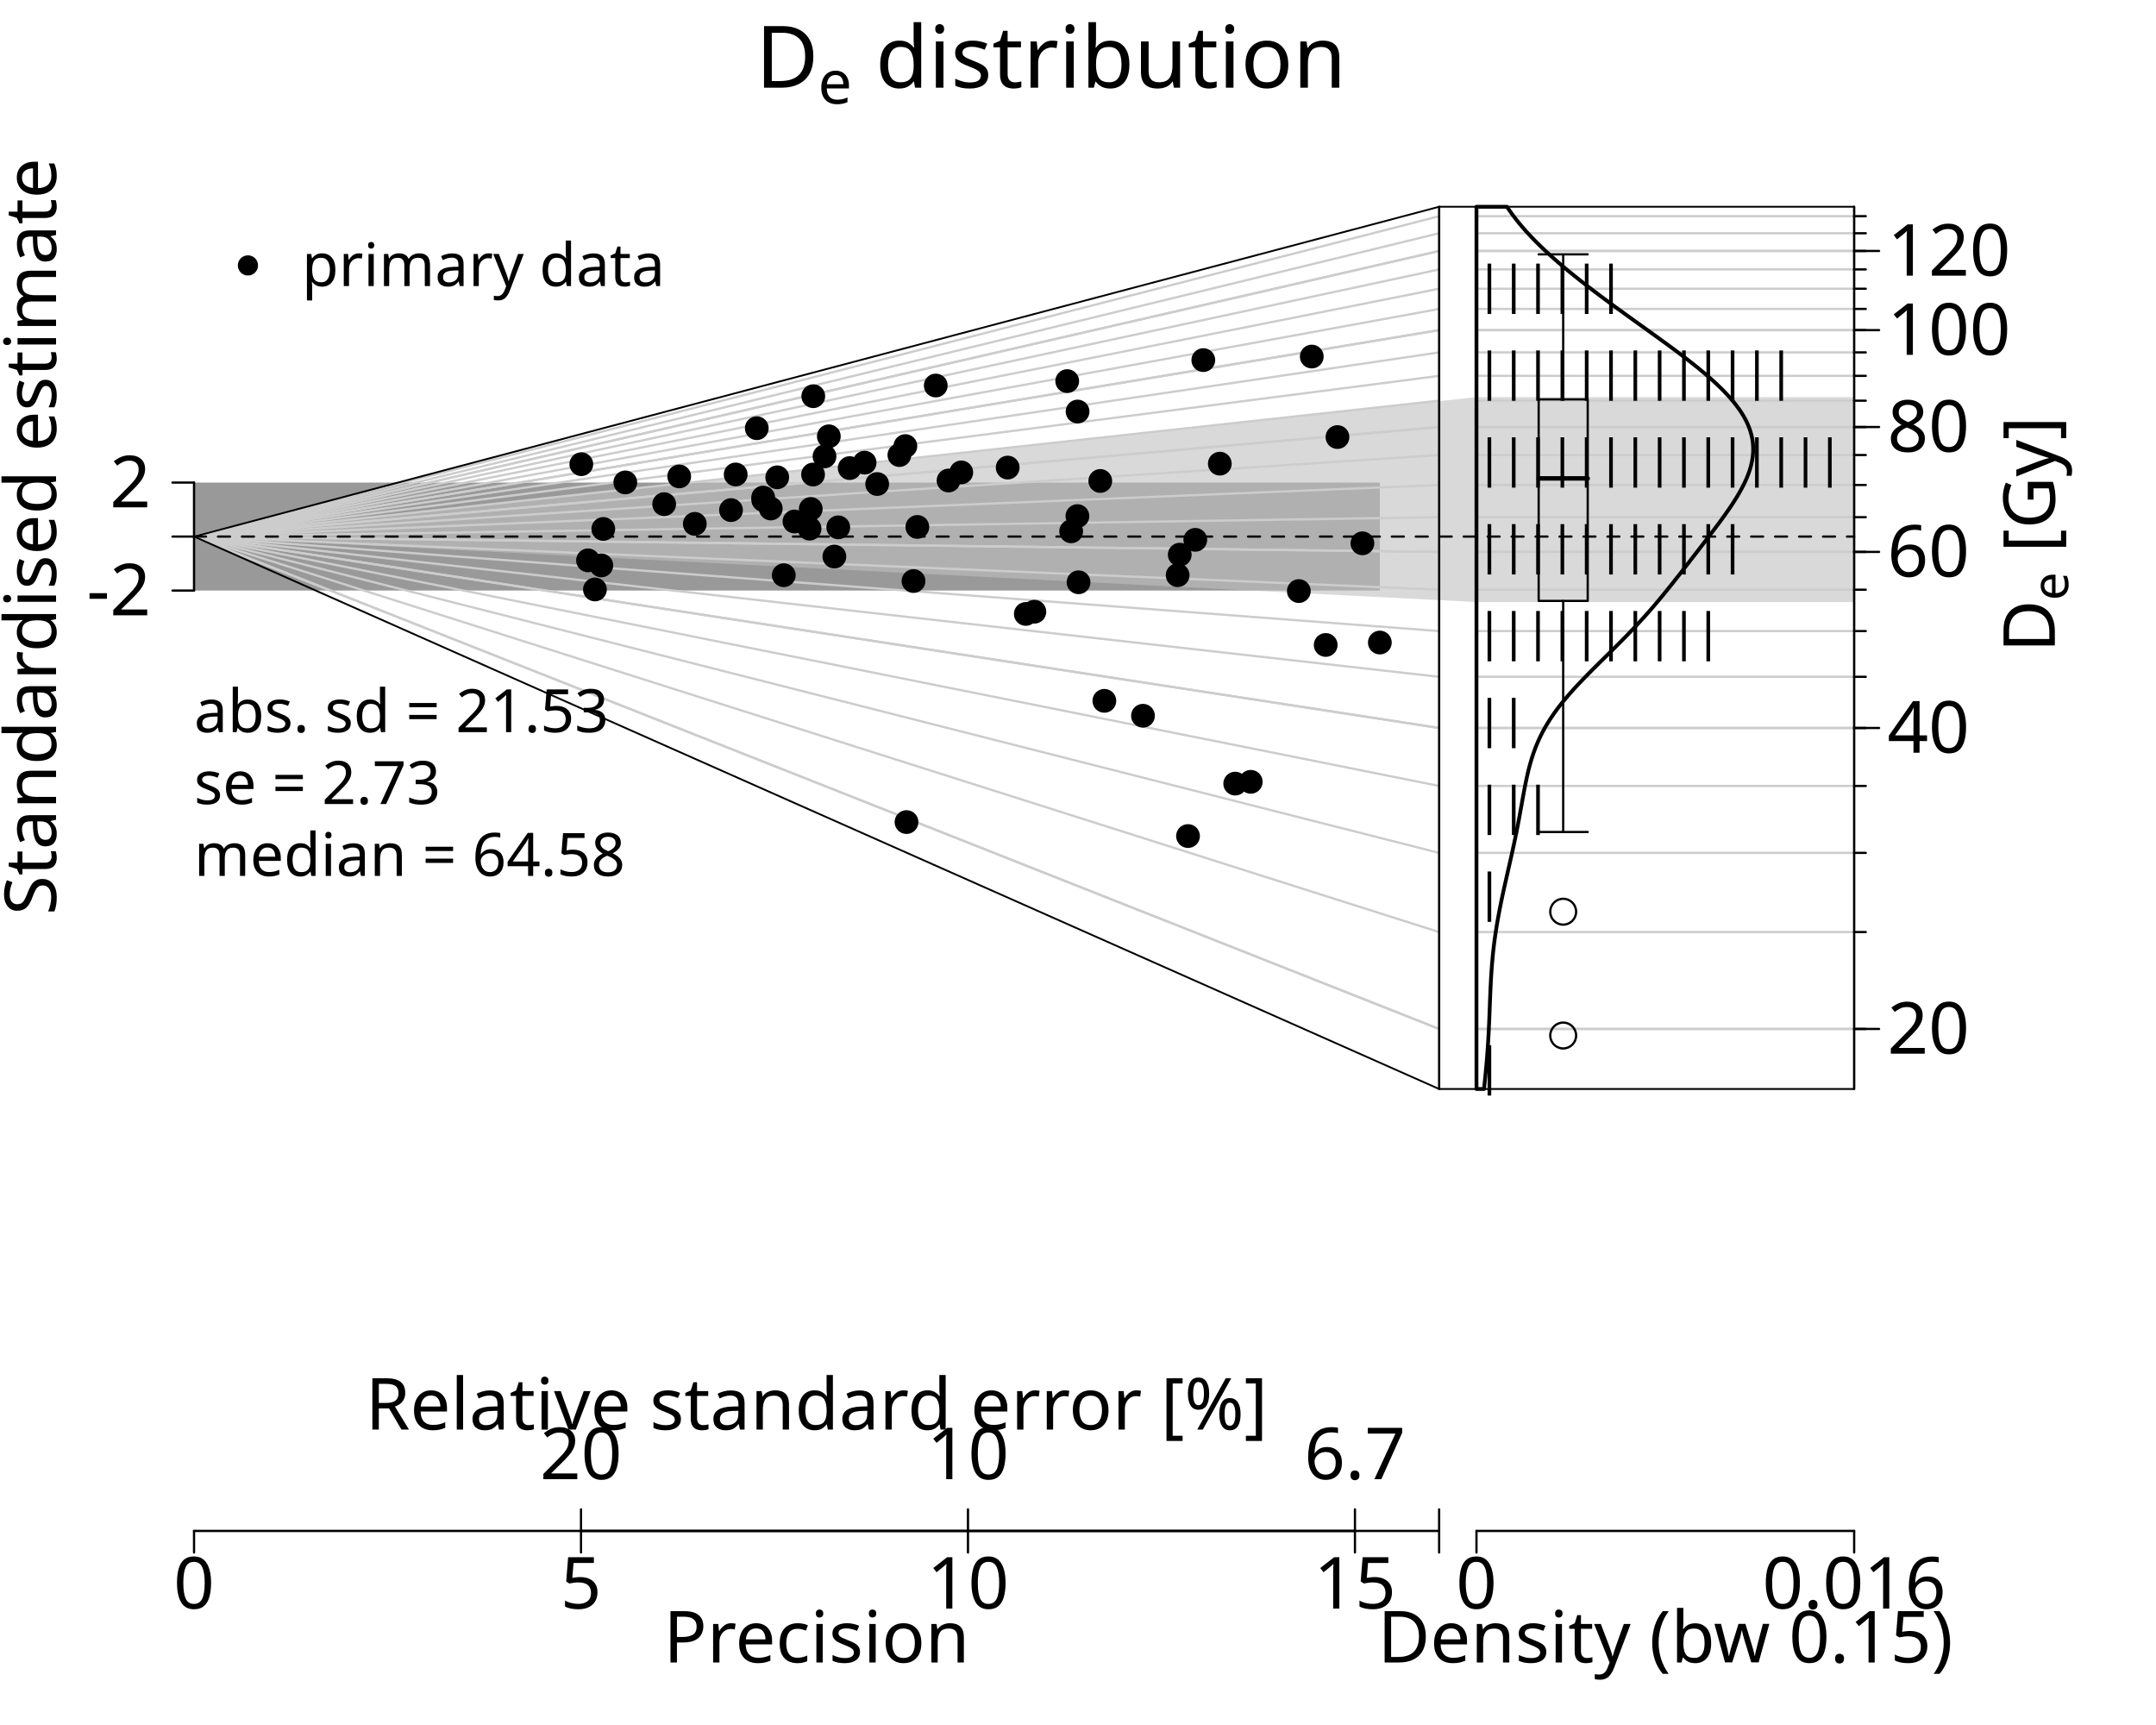
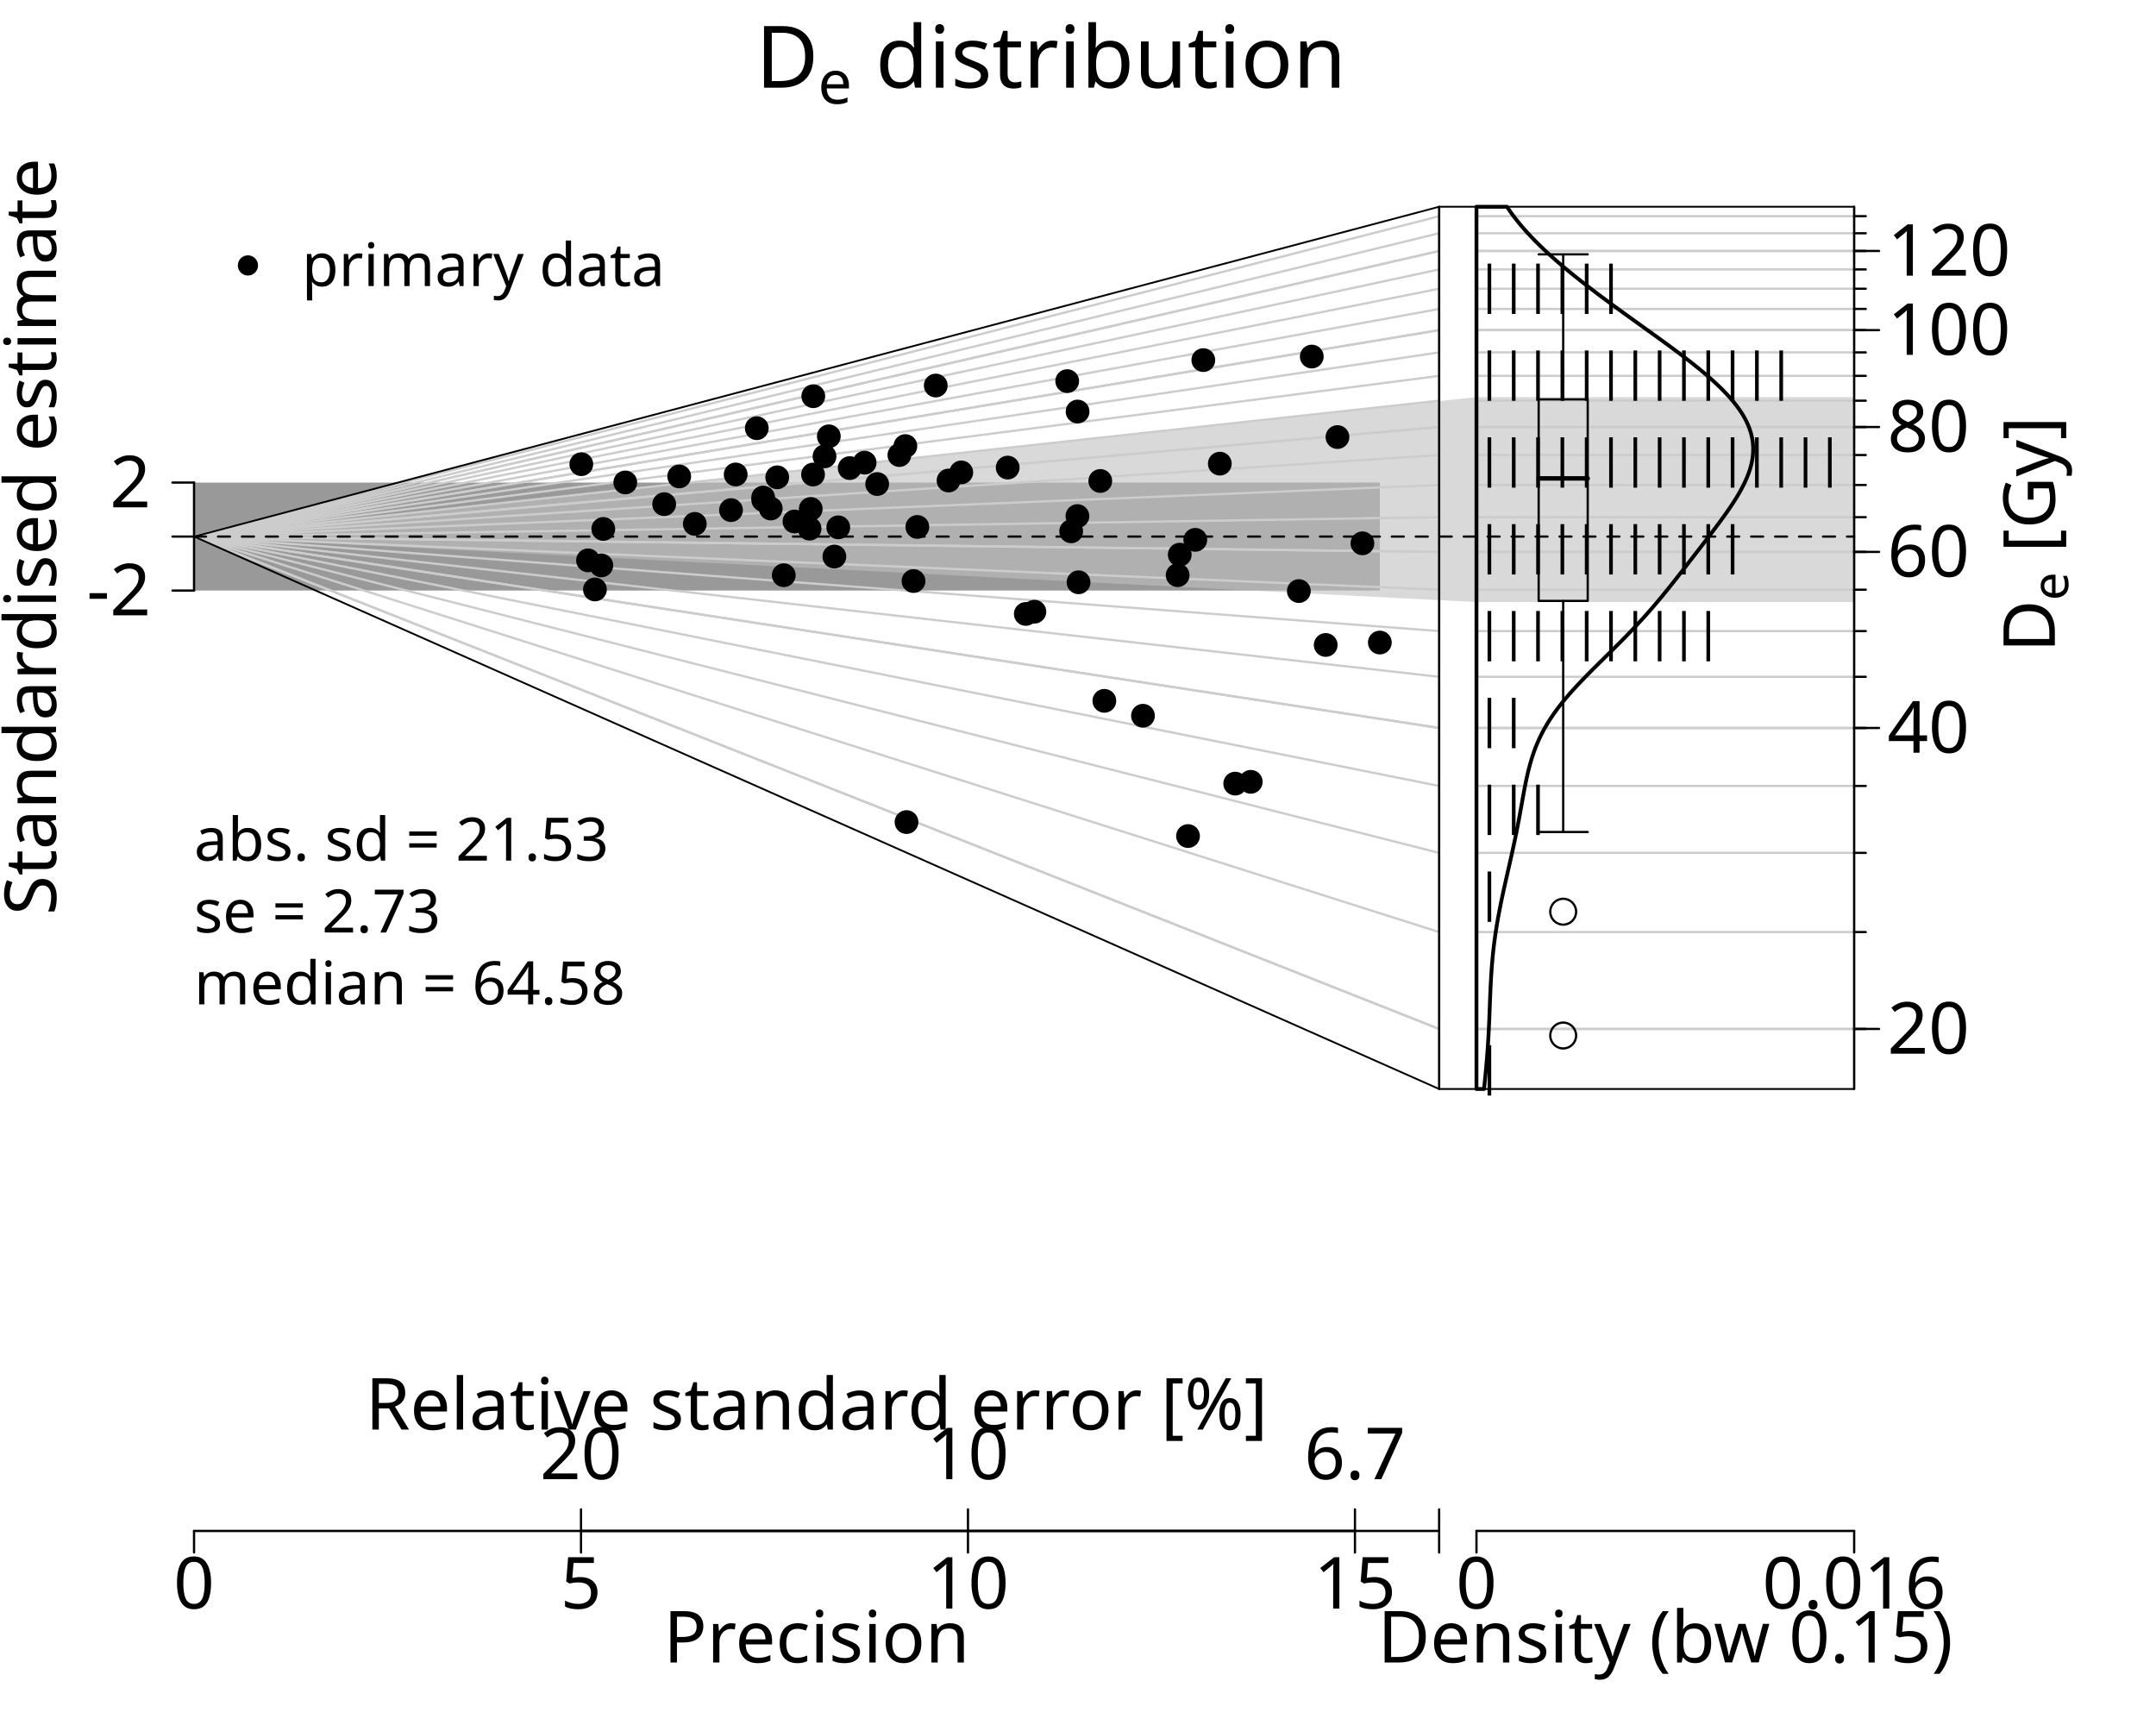
<svg xmlns="http://www.w3.org/2000/svg" class="svglite" data-engine-version="2.0" width="720.00pt" height="576.00pt" viewBox="0 0 720.00 576.00">
  <defs>
    <style type="text/css">
    .svglite line, .svglite polyline, .svglite polygon, .svglite path, .svglite rect, .svglite circle {
      fill: none;
      stroke: #000000;
      stroke-linecap: round;
      stroke-linejoin: round;
      stroke-miterlimit: 10.00;
    }
  </style>
  </defs>
  <rect width="100%" height="100%" style="stroke: none; fill: #FFFFFF;" />
  <defs>
    <clipPath id="cpMC4wMHw3MjAuMDB8MC4wMHw1NzYuMDA=">
      <rect x="0.00" y="0.00" width="720.00" height="576.00" />
    </clipPath>
  </defs>
  <g clip-path="url(#cpMC4wMHw3MjAuMDB8MC4wMHw1NzYuMDA=)">
    <text transform="translate(18.72,179.17) rotate(-90)" text-anchor="middle" style="font-size: 24.00px; font-family: sans;" textLength="238.84px" lengthAdjust="spacingAndGlyphs">Standardised estimate</text>
    <polygon points="64.80,197.19 64.80,161.14 460.80,161.14 460.80,197.19 " style="stroke-width: 0.75; stroke: none; fill: #999999;" />
    <polygon points="619.20,548.09 619.20,-41.09 1173.60,-41.09 1173.60,548.09 " style="stroke-width: 0.75; stroke: none; fill: #FFFFFF;" />
    <polygon points="64.80,179.17 480.60,133.94 493.07,132.59 619.20,132.59 619.20,201.04 493.07,201.04 480.60,200.40 " style="stroke-width: 0.75; stroke: none; fill: #BFBFBF; fill-opacity: 0.60;" />
    <polyline points="64.80,179.17 480.60,343.58 " style="stroke-width: 0.75; stroke: #CCCCCC;" />
    <polyline points="493.07,343.58 619.20,343.58 " style="stroke-width: 0.75; stroke: #CCCCCC;" />
    <polyline points="64.80,179.17 480.60,311.23 " style="stroke-width: 0.75; stroke: #CCCCCC;" />
    <polyline points="493.07,311.23 619.20,311.23 " style="stroke-width: 0.75; stroke: #CCCCCC;" />
    <polyline points="64.80,179.17 480.60,284.79 " style="stroke-width: 0.75; stroke: #CCCCCC;" />
    <polyline points="493.07,284.79 619.20,284.79 " style="stroke-width: 0.75; stroke: #CCCCCC;" />
    <polyline points="64.80,179.17 480.60,262.44 " style="stroke-width: 0.75; stroke: #CCCCCC;" />
    <polyline points="493.07,262.44 619.20,262.44 " style="stroke-width: 0.75; stroke: #CCCCCC;" />
    <polyline points="64.80,179.17 480.60,243.08 " style="stroke-width: 0.75; stroke: #CCCCCC;" />
    <polyline points="493.07,243.08 619.20,243.08 " style="stroke-width: 0.75; stroke: #CCCCCC;" />
    <polyline points="64.80,179.17 480.60,226.00 " style="stroke-width: 0.75; stroke: #CCCCCC;" />
    <polyline points="493.07,226.00 619.20,226.00 " style="stroke-width: 0.75; stroke: #CCCCCC;" />
    <polyline points="64.80,179.17 480.60,210.73 " style="stroke-width: 0.75; stroke: #CCCCCC;" />
    <polyline points="493.07,210.73 619.20,210.73 " style="stroke-width: 0.75; stroke: #CCCCCC;" />
    <polyline points="64.80,179.17 480.60,196.91 " style="stroke-width: 0.75; stroke: #CCCCCC;" />
    <polyline points="493.07,196.91 619.20,196.91 " style="stroke-width: 0.75; stroke: #CCCCCC;" />
    <polyline points="64.80,179.17 480.60,184.29 " style="stroke-width: 0.75; stroke: #CCCCCC;" />
    <polyline points="493.07,184.29 619.20,184.29 " style="stroke-width: 0.75; stroke: #CCCCCC;" />
    <polyline points="64.80,179.17 480.60,172.69 " style="stroke-width: 0.75; stroke: #CCCCCC;" />
    <polyline points="493.07,172.69 619.20,172.69 " style="stroke-width: 0.75; stroke: #CCCCCC;" />
    <polyline points="64.80,179.17 480.60,161.94 " style="stroke-width: 0.75; stroke: #CCCCCC;" />
    <polyline points="493.07,161.94 619.20,161.94 " style="stroke-width: 0.75; stroke: #CCCCCC;" />
    <polyline points="64.80,179.17 480.60,151.94 " style="stroke-width: 0.75; stroke: #CCCCCC;" />
    <polyline points="493.07,151.94 619.20,151.94 " style="stroke-width: 0.75; stroke: #CCCCCC;" />
    <polyline points="64.80,179.17 480.60,142.58 " style="stroke-width: 0.75; stroke: #CCCCCC;" />
    <polyline points="493.07,142.58 619.20,142.58 " style="stroke-width: 0.75; stroke: #CCCCCC;" />
    <polyline points="64.80,179.17 480.60,133.79 " style="stroke-width: 0.75; stroke: #CCCCCC;" />
    <polyline points="493.07,133.79 619.20,133.79 " style="stroke-width: 0.75; stroke: #CCCCCC;" />
    <polyline points="64.80,179.17 480.60,125.51 " style="stroke-width: 0.75; stroke: #CCCCCC;" />
    <polyline points="493.07,125.51 619.20,125.51 " style="stroke-width: 0.75; stroke: #CCCCCC;" />
    <polyline points="64.80,179.17 480.60,117.67 " style="stroke-width: 0.75; stroke: #CCCCCC;" />
    <polyline points="493.07,117.67 619.20,117.67 " style="stroke-width: 0.75; stroke: #CCCCCC;" />
    <polyline points="64.80,179.17 480.60,110.23 " style="stroke-width: 0.75; stroke: #CCCCCC;" />
    <polyline points="493.07,110.23 619.20,110.23 " style="stroke-width: 0.75; stroke: #CCCCCC;" />
    <polyline points="64.80,179.17 480.60,103.16 " style="stroke-width: 0.75; stroke: #CCCCCC;" />
    <polyline points="493.07,103.16 619.20,103.16 " style="stroke-width: 0.75; stroke: #CCCCCC;" />
    <polyline points="64.80,179.17 480.60,96.41 " style="stroke-width: 0.75; stroke: #CCCCCC;" />
    <polyline points="493.07,96.41 619.20,96.41 " style="stroke-width: 0.75; stroke: #CCCCCC;" />
    <polyline points="64.80,179.17 480.60,89.97 " style="stroke-width: 0.75; stroke: #CCCCCC;" />
    <polyline points="493.07,89.97 619.20,89.97 " style="stroke-width: 0.75; stroke: #CCCCCC;" />
    <polyline points="64.80,179.17 480.60,83.80 " style="stroke-width: 0.75; stroke: #CCCCCC;" />
    <polyline points="493.07,83.80 619.20,83.80 " style="stroke-width: 0.75; stroke: #CCCCCC;" />
    <polyline points="64.80,179.17 480.60,77.88 " style="stroke-width: 0.75; stroke: #CCCCCC;" />
    <polyline points="493.07,77.88 619.20,77.88 " style="stroke-width: 0.75; stroke: #CCCCCC;" />
    <polyline points="64.80,179.17 480.60,72.19 " style="stroke-width: 0.75; stroke: #CCCCCC;" />
    <polyline points="493.07,72.19 619.20,72.19 " style="stroke-width: 0.75; stroke: #CCCCCC;" />
    <polyline points="64.80,179.17 480.60,343.58 " style="stroke-width: 0.75; stroke: #CCCCCC;" />
    <polyline points="493.07,343.58 619.20,343.58 " style="stroke-width: 0.75; stroke: #CCCCCC;" />
    <polyline points="64.80,179.17 480.60,243.08 " style="stroke-width: 0.75; stroke: #CCCCCC;" />
    <polyline points="493.07,243.08 619.20,243.08 " style="stroke-width: 0.75; stroke: #CCCCCC;" />
    <polyline points="64.80,179.17 480.60,184.29 " style="stroke-width: 0.75; stroke: #CCCCCC;" />
    <polyline points="493.07,184.29 619.20,184.29 " style="stroke-width: 0.75; stroke: #CCCCCC;" />
    <polyline points="64.80,179.17 480.60,142.58 " style="stroke-width: 0.75; stroke: #CCCCCC;" />
    <polyline points="493.07,142.58 619.20,142.58 " style="stroke-width: 0.75; stroke: #CCCCCC;" />
    <polyline points="64.80,179.17 480.60,110.23 " style="stroke-width: 0.75; stroke: #CCCCCC;" />
    <polyline points="493.07,110.23 619.20,110.23 " style="stroke-width: 0.75; stroke: #CCCCCC;" />
    <polyline points="64.80,179.17 480.60,83.80 " style="stroke-width: 0.75; stroke: #CCCCCC;" />
    <polyline points="493.07,83.80 619.20,83.80 " style="stroke-width: 0.75; stroke: #CCCCCC;" />
    <polyline points="64.80,179.17 480.60,179.17 493.07,179.17 619.20,179.17 " style="stroke-width: 0.75; stroke-dasharray: 4.00,4.00;" />
    <polygon points="493.07,363.63 495.59,363.63 495.65,363.05 495.71,362.48 495.77,361.90 495.83,361.32 495.89,360.75 495.94,360.17 496.00,359.59 496.06,359.02 496.11,358.44 496.17,357.86 496.22,357.29 496.27,356.71 496.33,356.13 496.38,355.56 496.43,354.98 496.48,354.41 496.53,353.83 496.57,353.25 496.62,352.68 496.67,352.10 496.71,351.52 496.75,350.95 496.80,350.37 496.84,349.79 496.88,349.22 496.91,348.64 496.95,348.06 496.99,347.49 497.02,346.91 497.05,346.33 497.09,345.76 497.12,345.18 497.15,344.60 497.18,344.03 497.21,343.45 497.23,342.88 497.26,342.30 497.29,341.72 497.31,341.15 497.34,340.57 497.36,339.99 497.38,339.42 497.41,338.84 497.43,338.26 497.45,337.69 497.47,337.11 497.50,336.53 497.52,335.96 497.54,335.38 497.56,334.80 497.58,334.23 497.61,333.65 497.63,333.08 497.65,332.50 497.68,331.92 497.70,331.35 497.73,330.77 497.75,330.19 497.78,329.62 497.81,329.04 497.84,328.46 497.87,327.89 497.90,327.31 497.93,326.73 497.96,326.16 498.00,325.58 498.04,325.00 498.08,324.43 498.12,323.85 498.16,323.27 498.20,322.70 498.25,322.12 498.30,321.55 498.35,320.97 498.40,320.39 498.45,319.82 498.51,319.24 498.56,318.66 498.62,318.09 498.68,317.51 498.75,316.93 498.82,316.36 498.88,315.78 498.95,315.20 499.03,314.63 499.10,314.05 499.18,313.47 499.26,312.90 499.34,312.32 499.42,311.74 499.51,311.17 499.60,310.59 499.69,310.02 499.78,309.44 499.87,308.86 499.97,308.29 500.07,307.71 500.17,307.13 500.27,306.56 500.38,305.98 500.48,305.40 500.59,304.83 500.70,304.25 500.81,303.67 500.92,303.10 501.04,302.52 501.15,301.94 501.27,301.37 501.39,300.79 501.51,300.21 501.63,299.64 501.75,299.06 501.88,298.49 502.00,297.91 502.13,297.33 502.25,296.76 502.38,296.18 502.51,295.60 502.64,295.03 502.77,294.45 502.90,293.87 503.03,293.30 503.16,292.72 503.29,292.14 503.42,291.57 503.55,290.99 503.68,290.41 503.82,289.84 503.95,289.26 504.08,288.68 504.21,288.11 504.34,287.53 504.47,286.96 504.60,286.38 504.73,285.80 504.86,285.23 504.98,284.65 505.11,284.07 505.24,283.50 505.36,282.92 505.49,282.34 505.61,281.77 505.73,281.19 505.85,280.61 505.98,280.04 506.09,279.46 506.21,278.88 506.33,278.31 506.45,277.73 506.56,277.15 506.67,276.58 506.79,276.00 506.90,275.43 507.01,274.85 507.12,274.27 507.23,273.70 507.33,273.12 507.44,272.54 507.55,271.97 507.65,271.39 507.75,270.81 507.86,270.24 507.96,269.66 508.07,269.08 508.17,268.51 508.27,267.93 508.38,267.35 508.48,266.78 508.58,266.20 508.69,265.62 508.80,265.05 508.90,264.47 509.01,263.90 509.12,263.32 509.23,262.74 509.35,262.17 509.46,261.59 509.58,261.01 509.70,260.44 509.82,259.86 509.95,259.28 510.08,258.71 510.21,258.13 510.35,257.55 510.49,256.98 510.64,256.40 510.79,255.82 510.95,255.25 511.11,254.67 511.28,254.09 511.45,253.52 511.63,252.94 511.82,252.37 512.01,251.79 512.21,251.21 512.42,250.64 512.63,250.06 512.85,249.48 513.08,248.91 513.32,248.33 513.57,247.75 513.82,247.18 514.09,246.60 514.36,246.02 514.64,245.45 514.93,244.87 515.23,244.29 515.54,243.72 515.86,243.14 516.19,242.56 516.53,241.99 516.88,241.41 517.24,240.84 517.60,240.26 517.98,239.68 518.37,239.11 518.76,238.53 519.17,237.95 519.59,237.38 520.01,236.80 520.44,236.22 520.89,235.65 521.34,235.07 521.80,234.49 522.27,233.92 522.75,233.34 523.24,232.76 523.73,232.19 524.23,231.61 524.74,231.03 525.26,230.46 525.78,229.88 526.31,229.31 526.85,228.73 527.39,228.15 527.94,227.58 528.49,227.00 529.05,226.42 529.61,225.85 530.17,225.27 530.74,224.69 531.31,224.12 531.89,223.54 532.47,222.96 533.05,222.39 533.63,221.81 534.21,221.23 534.80,220.66 535.38,220.08 535.97,219.50 536.55,218.93 537.14,218.35 537.72,217.78 538.30,217.20 538.89,216.62 539.47,216.05 540.04,215.47 540.62,214.89 541.19,214.32 541.77,213.74 542.33,213.16 542.90,212.59 543.46,212.01 544.02,211.43 544.57,210.86 545.13,210.28 545.67,209.70 546.22,209.13 546.76,208.55 547.29,207.97 547.82,207.40 548.35,206.82 548.88,206.25 549.40,205.67 549.91,205.09 550.42,204.52 550.93,203.94 551.43,203.36 551.93,202.79 552.43,202.21 552.92,201.63 553.41,201.06 553.89,200.48 554.37,199.90 554.85,199.33 555.33,198.75 555.80,198.17 556.27,197.60 556.74,197.02 557.20,196.44 557.67,195.87 558.13,195.29 558.59,194.72 559.04,194.14 559.50,193.56 559.95,192.99 560.40,192.41 560.86,191.83 561.31,191.26 561.76,190.68 562.21,190.10 562.65,189.53 563.10,188.95 563.55,188.37 564.00,187.80 564.44,187.22 564.89,186.64 565.33,186.07 565.78,185.49 566.23,184.91 566.67,184.34 567.12,183.76 567.56,183.19 568.01,182.61 568.45,182.03 568.89,181.46 569.34,180.88 569.78,180.30 570.22,179.73 570.66,179.15 571.10,178.57 571.54,178.00 571.98,177.42 572.42,176.84 572.85,176.27 573.28,175.69 573.71,175.11 574.14,174.54 574.57,173.96 574.99,173.38 575.41,172.81 575.82,172.23 576.23,171.66 576.64,171.08 577.04,170.50 577.44,169.93 577.83,169.35 578.22,168.77 578.60,168.20 578.97,167.62 579.34,167.04 579.70,166.47 580.06,165.89 580.40,165.31 580.74,164.74 581.07,164.16 581.39,163.58 581.70,163.01 582.00,162.43 582.30,161.85 582.58,161.28 582.85,160.70 583.11,160.13 583.35,159.55 583.59,158.97 583.81,158.40 584.03,157.82 584.23,157.24 584.41,156.67 584.58,156.09 584.74,155.51 584.88,154.94 585.01,154.36 585.12,153.78 585.22,153.21 585.30,152.63 585.37,152.05 585.42,151.48 585.46,150.90 585.47,150.32 585.47,149.75 585.46,149.17 585.42,148.60 585.38,148.02 585.31,147.44 585.22,146.87 585.12,146.29 585.00,145.71 584.86,145.14 584.71,144.56 584.53,143.98 584.35,143.41 584.13,142.83 583.91,142.25 583.67,141.68 583.40,141.10 583.12,140.52 582.82,139.95 582.51,139.37 582.18,138.79 581.82,138.22 581.46,137.64 581.08,137.07 580.67,136.49 580.25,135.91 579.82,135.34 579.37,134.76 578.91,134.18 578.43,133.61 577.93,133.03 577.42,132.45 576.89,131.88 576.35,131.30 575.80,130.72 575.23,130.15 574.66,129.57 574.06,128.99 573.45,128.42 572.84,127.84 572.21,127.26 571.57,126.69 570.92,126.11 570.25,125.54 569.58,124.96 568.90,124.38 568.21,123.81 567.51,123.23 566.80,122.65 566.08,122.08 565.36,121.50 564.62,120.92 563.89,120.35 563.14,119.77 562.39,119.19 561.63,118.62 560.87,118.04 560.10,117.46 559.33,116.89 558.55,116.31 557.77,115.73 556.99,115.16 556.20,114.58 555.41,114.01 554.61,113.43 553.82,112.85 553.02,112.28 552.22,111.70 551.42,111.12 550.62,110.55 549.81,109.97 549.01,109.39 548.21,108.82 547.40,108.24 546.60,107.66 545.80,107.09 544.99,106.51 544.19,105.93 543.39,105.36 542.59,104.78 541.80,104.20 541.00,103.63 540.21,103.05 539.42,102.48 538.63,101.90 537.84,101.32 537.06,100.75 536.28,100.17 535.50,99.59 534.73,99.02 533.96,98.44 533.19,97.86 532.43,97.29 531.67,96.71 530.92,96.13 530.17,95.56 529.42,94.98 528.68,94.40 527.94,93.83 527.21,93.25 526.49,92.67 525.77,92.10 525.06,91.52 524.35,90.95 523.65,90.37 522.95,89.79 522.26,89.22 521.58,88.64 520.91,88.06 520.24,87.49 519.58,86.91 518.92,86.33 518.27,85.76 517.63,85.18 517.00,84.60 516.38,84.03 515.76,83.45 515.15,82.87 514.55,82.30 513.96,81.72 513.38,81.14 512.80,80.57 512.24,79.99 511.68,79.42 511.13,78.84 510.59,78.26 510.06,77.69 509.54,77.11 509.03,76.53 508.53,75.96 508.04,75.38 507.55,74.80 507.08,74.23 506.61,73.65 506.16,73.07 505.72,72.50 505.28,71.92 504.85,71.34 504.44,70.77 504.03,70.19 503.64,69.61 503.25,69.04 493.07,69.04 " style="stroke-width: 1.27; fill: none;" />
    <line x1="493.07" y1="511.20" x2="619.20" y2="511.20" style="stroke-width: 0.75;" />
    <line x1="493.07" y1="511.20" x2="493.07" y2="518.40" style="stroke-width: 0.75;" />
    <line x1="619.20" y1="511.20" x2="619.20" y2="518.40" style="stroke-width: 0.75;" />
    <text x="493.07" y="537.12" text-anchor="middle" style="font-size: 24.00px; font-family: sans;" textLength="13.35px" lengthAdjust="spacingAndGlyphs">0</text>
    <text x="619.20" y="537.12" text-anchor="middle" style="font-size: 24.00px; font-family: sans;" textLength="60.06px" lengthAdjust="spacingAndGlyphs">0.016</text>
    <text x="556.14" y="555.12" text-anchor="middle" style="font-size: 24.00px; font-family: sans;" textLength="186.77px" lengthAdjust="spacingAndGlyphs">Density (bw 0.15)</text>
    <text x="252.35" y="29.28" style="font-size: 28.80px; font-family: sans;" textLength="20.81px" lengthAdjust="spacingAndGlyphs">D</text>
    <text x="273.16" y="34.60" style="font-size: 20.16px; font-family: sans;" textLength="11.21px" lengthAdjust="spacingAndGlyphs">e</text>
    <text x="284.37" y="29.28" style="font-size: 28.80px; font-family: sans;" textLength="8.00px" lengthAdjust="spacingAndGlyphs"> </text>
    <text x="292.37" y="29.28" style="font-size: 28.80px; font-family: sans;" textLength="139.28px" lengthAdjust="spacingAndGlyphs">distribution</text>
    <line x1="64.80" y1="511.20" x2="452.49" y2="511.20" style="stroke-width: 0.75;" />
    <line x1="64.80" y1="511.20" x2="64.80" y2="518.40" style="stroke-width: 0.75;" />
    <line x1="194.03" y1="511.20" x2="194.03" y2="518.40" style="stroke-width: 0.75;" />
    <line x1="323.26" y1="511.20" x2="323.26" y2="518.40" style="stroke-width: 0.75;" />
    <line x1="452.49" y1="511.20" x2="452.49" y2="518.40" style="stroke-width: 0.75;" />
    <text x="64.80" y="537.12" text-anchor="middle" style="font-size: 24.00px; font-family: sans;" textLength="13.35px" lengthAdjust="spacingAndGlyphs">0</text>
    <text x="194.03" y="537.12" text-anchor="middle" style="font-size: 24.00px; font-family: sans;" textLength="13.35px" lengthAdjust="spacingAndGlyphs">5</text>
    <text x="323.26" y="537.12" text-anchor="middle" style="font-size: 24.00px; font-family: sans;" textLength="26.70px" lengthAdjust="spacingAndGlyphs">10</text>
    <text x="452.49" y="537.12" text-anchor="middle" style="font-size: 24.00px; font-family: sans;" textLength="26.70px" lengthAdjust="spacingAndGlyphs">15</text>
    <polyline points="452.49,511.20 480.60,511.20 " style="stroke-width: 0.75;" />
    <line x1="480.60" y1="511.20" x2="480.60" y2="518.40" style="stroke-width: 0.75;" />
    <line x1="480.60" y1="511.20" x2="480.60" y2="504.00" style="stroke-width: 0.75;" />
    <text x="272.70" y="555.12" text-anchor="middle" style="font-size: 24.00px; font-family: sans;" textLength="98.73px" lengthAdjust="spacingAndGlyphs">Precision</text>
    <text x="272.70" y="477.36" text-anchor="middle" style="font-size: 24.00px; font-family: sans;" textLength="285.48px" lengthAdjust="spacingAndGlyphs">Relative standard error [%]</text>
    <line x1="194.03" y1="511.20" x2="452.49" y2="511.20" style="stroke-width: 0.75;" />
    <line x1="194.03" y1="511.20" x2="194.03" y2="504.00" style="stroke-width: 0.75;" />
    <line x1="323.26" y1="511.20" x2="323.26" y2="504.00" style="stroke-width: 0.75;" />
    <line x1="452.49" y1="511.20" x2="452.49" y2="504.00" style="stroke-width: 0.75;" />
    <text x="194.03" y="493.92" text-anchor="middle" style="font-size: 24.00px; font-family: sans;" textLength="26.70px" lengthAdjust="spacingAndGlyphs">20</text>
    <text x="323.26" y="493.92" text-anchor="middle" style="font-size: 24.00px; font-family: sans;" textLength="26.70px" lengthAdjust="spacingAndGlyphs">10</text>
    <text x="452.49" y="493.92" text-anchor="middle" style="font-size: 24.00px; font-family: sans;" textLength="33.36px" lengthAdjust="spacingAndGlyphs">6.7</text>
    <line x1="64.80" y1="197.19" x2="64.80" y2="161.14" style="stroke-width: 0.75;" />
    <line x1="64.80" y1="197.19" x2="57.60" y2="197.19" style="stroke-width: 0.75;" />
    <line x1="64.80" y1="179.17" x2="57.60" y2="179.17" style="stroke-width: 0.75;" />
    <line x1="64.80" y1="161.14" x2="57.60" y2="161.14" style="stroke-width: 0.75;" />
    <text x="50.40" y="205.45" text-anchor="end" style="font-size: 24.00px; font-family: sans;" textLength="21.34px" lengthAdjust="spacingAndGlyphs">-2</text>
    <text x="50.40" y="169.40" text-anchor="end" style="font-size: 24.00px; font-family: sans;" textLength="13.35px" lengthAdjust="spacingAndGlyphs">2</text>
    <polyline points="619.20,343.58 623.08,343.58 " style="stroke-width: 0.75;" />
    <polyline points="619.20,311.23 623.08,311.23 " style="stroke-width: 0.75;" />
    <polyline points="619.20,284.79 623.08,284.79 " style="stroke-width: 0.75;" />
    <polyline points="619.20,262.44 623.08,262.44 " style="stroke-width: 0.75;" />
    <polyline points="619.20,243.08 623.08,243.08 " style="stroke-width: 0.75;" />
    <polyline points="619.20,226.00 623.08,226.00 " style="stroke-width: 0.75;" />
    <polyline points="619.20,210.73 623.08,210.73 " style="stroke-width: 0.75;" />
    <polyline points="619.20,196.91 623.08,196.91 " style="stroke-width: 0.75;" />
    <polyline points="619.20,184.29 623.08,184.29 " style="stroke-width: 0.75;" />
    <polyline points="619.20,172.69 623.08,172.69 " style="stroke-width: 0.75;" />
    <polyline points="619.20,161.94 623.08,161.94 " style="stroke-width: 0.75;" />
    <polyline points="619.20,151.94 623.08,151.94 " style="stroke-width: 0.75;" />
    <polyline points="619.20,142.58 623.08,142.58 " style="stroke-width: 0.75;" />
    <polyline points="619.20,133.79 623.08,133.79 " style="stroke-width: 0.75;" />
    <polyline points="619.20,125.51 623.08,125.51 " style="stroke-width: 0.75;" />
    <polyline points="619.20,117.67 623.08,117.67 " style="stroke-width: 0.75;" />
    <polyline points="619.20,110.23 623.08,110.23 " style="stroke-width: 0.75;" />
    <polyline points="619.20,103.16 623.08,103.16 " style="stroke-width: 0.75;" />
    <polyline points="619.20,96.41 623.08,96.41 " style="stroke-width: 0.75;" />
    <polyline points="619.20,89.97 623.08,89.97 " style="stroke-width: 0.75;" />
    <polyline points="619.20,83.80 623.08,83.80 " style="stroke-width: 0.75;" />
    <polyline points="619.20,77.88 623.08,77.88 " style="stroke-width: 0.75;" />
    <polyline points="619.20,72.19 623.08,72.19 " style="stroke-width: 0.75;" />
    <polyline points="619.20,343.58 627.52,343.58 " style="stroke-width: 0.75;" />
    <polyline points="619.20,243.08 627.52,243.08 " style="stroke-width: 0.75;" />
    <polyline points="619.20,184.29 627.52,184.29 " style="stroke-width: 0.75;" />
    <polyline points="619.20,142.58 627.52,142.58 " style="stroke-width: 0.75;" />
    <polyline points="619.20,110.23 627.52,110.23 " style="stroke-width: 0.75;" />
    <polyline points="619.20,83.80 627.52,83.80 " style="stroke-width: 0.75;" />
    <polyline points="480.60,363.63 480.60,69.04 " style="stroke-width: 0.75;" />
    <polyline points="619.20,363.63 619.20,69.04 " style="stroke-width: 0.75;" />
    <text x="630.29" y="351.84" style="font-size: 24.00px; font-family: sans;" textLength="26.70px" lengthAdjust="spacingAndGlyphs">20</text>
    <text x="630.29" y="251.34" style="font-size: 24.00px; font-family: sans;" textLength="26.70px" lengthAdjust="spacingAndGlyphs">40</text>
    <text x="630.29" y="192.55" style="font-size: 24.00px; font-family: sans;" textLength="26.70px" lengthAdjust="spacingAndGlyphs">60</text>
    <text x="630.29" y="150.84" style="font-size: 24.00px; font-family: sans;" textLength="26.70px" lengthAdjust="spacingAndGlyphs">80</text>
    <text x="630.29" y="118.49" style="font-size: 24.00px; font-family: sans;" textLength="40.05px" lengthAdjust="spacingAndGlyphs">100</text>
    <text x="630.29" y="92.05" style="font-size: 24.00px; font-family: sans;" textLength="40.05px" lengthAdjust="spacingAndGlyphs">120</text>
    <text transform="translate(686.22,217.85) rotate(-90)" style="font-size: 24.00px; font-family: sans;" textLength="17.34px" lengthAdjust="spacingAndGlyphs">D</text>
    <text transform="translate(690.66,200.51) rotate(-90)" style="font-size: 16.80px; font-family: sans;" textLength="9.34px" lengthAdjust="spacingAndGlyphs">e</text>
    <text transform="translate(686.22,191.17) rotate(-90)" style="font-size: 24.00px; font-family: sans;" textLength="6.67px" lengthAdjust="spacingAndGlyphs"> </text>
    <text transform="translate(686.22,184.50) rotate(-90)" style="font-size: 24.00px; font-family: sans;" textLength="44.02px" lengthAdjust="spacingAndGlyphs">[Gy]</text>
    <circle cx="302.73" cy="274.50" r="3.60" style="stroke-width: 0.75; fill: #000000;" />
    <circle cx="396.74" cy="279.17" r="3.60" style="stroke-width: 0.75; fill: #000000;" />
    <circle cx="412.50" cy="261.66" r="3.60" style="stroke-width: 0.75; fill: #000000;" />
    <circle cx="417.69" cy="261.06" r="3.60" style="stroke-width: 0.75; fill: #000000;" />
    <circle cx="381.70" cy="239.00" r="3.60" style="stroke-width: 0.75; fill: #000000;" />
    <circle cx="368.80" cy="234.02" r="3.60" style="stroke-width: 0.75; fill: #000000;" />
    <circle cx="198.68" cy="196.83" r="3.60" style="stroke-width: 0.75; fill: #000000;" />
    <circle cx="442.72" cy="215.36" r="3.60" style="stroke-width: 0.75; fill: #000000;" />
    <circle cx="342.57" cy="205.00" r="3.60" style="stroke-width: 0.75; fill: #000000;" />
    <circle cx="345.43" cy="204.26" r="3.60" style="stroke-width: 0.75; fill: #000000;" />
    <circle cx="460.80" cy="214.55" r="3.60" style="stroke-width: 0.75; fill: #000000;" />
    <circle cx="200.81" cy="188.80" r="3.60" style="stroke-width: 0.75; fill: #000000;" />
    <circle cx="261.74" cy="192.07" r="3.60" style="stroke-width: 0.75; fill: #000000;" />
    <circle cx="305.07" cy="194.02" r="3.60" style="stroke-width: 0.75; fill: #000000;" />
    <circle cx="196.37" cy="187.11" r="3.60" style="stroke-width: 0.75; fill: #000000;" />
    <circle cx="360.18" cy="194.43" r="3.60" style="stroke-width: 0.75; fill: #000000;" />
    <circle cx="433.75" cy="197.37" r="3.60" style="stroke-width: 0.75; fill: #000000;" />
    <circle cx="393.28" cy="192.06" r="3.60" style="stroke-width: 0.75; fill: #000000;" />
    <circle cx="278.64" cy="185.84" r="3.60" style="stroke-width: 0.75; fill: #000000;" />
    <circle cx="393.98" cy="185.21" r="3.60" style="stroke-width: 0.75; fill: #000000;" />
    <circle cx="454.98" cy="181.42" r="3.60" style="stroke-width: 0.75; fill: #000000;" />
    <circle cx="399.17" cy="180.26" r="3.60" style="stroke-width: 0.75; fill: #000000;" />
    <circle cx="357.72" cy="177.41" r="3.60" style="stroke-width: 0.75; fill: #000000;" />
    <circle cx="270.36" cy="176.52" r="3.60" style="stroke-width: 0.75; fill: #000000;" />
    <circle cx="306.35" cy="175.95" r="3.60" style="stroke-width: 0.75; fill: #000000;" />
    <circle cx="279.94" cy="176.09" r="3.60" style="stroke-width: 0.75; fill: #000000;" />
    <circle cx="201.47" cy="176.62" r="3.60" style="stroke-width: 0.75; fill: #000000;" />
    <circle cx="359.81" cy="172.33" r="3.60" style="stroke-width: 0.75; fill: #000000;" />
    <circle cx="265.32" cy="174.13" r="3.60" style="stroke-width: 0.75; fill: #000000;" />
    <circle cx="232.03" cy="174.93" r="3.60" style="stroke-width: 0.75; fill: #000000;" />
    <circle cx="270.75" cy="169.94" r="3.60" style="stroke-width: 0.75; fill: #000000;" />
    <circle cx="257.39" cy="169.80" r="3.60" style="stroke-width: 0.75; fill: #000000;" />
    <circle cx="244.12" cy="170.33" r="3.60" style="stroke-width: 0.75; fill: #000000;" />
    <circle cx="367.44" cy="160.60" r="3.60" style="stroke-width: 0.75; fill: #000000;" />
    <circle cx="254.90" cy="166.96" r="3.60" style="stroke-width: 0.75; fill: #000000;" />
    <circle cx="254.86" cy="166.13" r="3.60" style="stroke-width: 0.75; fill: #000000;" />
    <circle cx="221.80" cy="168.34" r="3.60" style="stroke-width: 0.75; fill: #000000;" />
    <circle cx="407.36" cy="154.82" r="3.60" style="stroke-width: 0.75; fill: #000000;" />
    <circle cx="316.77" cy="160.45" r="3.60" style="stroke-width: 0.75; fill: #000000;" />
    <circle cx="292.94" cy="161.62" r="3.60" style="stroke-width: 0.75; fill: #000000;" />
    <circle cx="321.02" cy="157.74" r="3.60" style="stroke-width: 0.75; fill: #000000;" />
    <circle cx="336.52" cy="156.13" r="3.60" style="stroke-width: 0.75; fill: #000000;" />
    <circle cx="446.65" cy="145.94" r="3.60" style="stroke-width: 0.75; fill: #000000;" />
    <circle cx="271.52" cy="158.45" r="3.60" style="stroke-width: 0.75; fill: #000000;" />
    <circle cx="259.56" cy="159.38" r="3.60" style="stroke-width: 0.75; fill: #000000;" />
    <circle cx="283.76" cy="156.30" r="3.60" style="stroke-width: 0.75; fill: #000000;" />
    <circle cx="288.74" cy="154.49" r="3.60" style="stroke-width: 0.75; fill: #000000;" />
    <circle cx="245.68" cy="158.43" r="3.60" style="stroke-width: 0.75; fill: #000000;" />
    <circle cx="300.35" cy="151.95" r="3.60" style="stroke-width: 0.75; fill: #000000;" />
    <circle cx="226.82" cy="159.08" r="3.60" style="stroke-width: 0.75; fill: #000000;" />
    <circle cx="208.82" cy="161.09" r="3.60" style="stroke-width: 0.75; fill: #000000;" />
    <circle cx="302.35" cy="148.95" r="3.60" style="stroke-width: 0.75; fill: #000000;" />
    <circle cx="275.35" cy="152.38" r="3.60" style="stroke-width: 0.75; fill: #000000;" />
    <circle cx="359.86" cy="137.42" r="3.60" style="stroke-width: 0.75; fill: #000000;" />
    <circle cx="276.79" cy="145.69" r="3.60" style="stroke-width: 0.75; fill: #000000;" />
    <circle cx="438.07" cy="119.06" r="3.60" style="stroke-width: 0.75; fill: #000000;" />
    <circle cx="401.85" cy="120.24" r="3.60" style="stroke-width: 0.75; fill: #000000;" />
    <circle cx="356.40" cy="127.26" r="3.60" style="stroke-width: 0.75; fill: #000000;" />
    <circle cx="194.13" cy="155.00" r="3.60" style="stroke-width: 0.75; fill: #000000;" />
    <circle cx="252.73" cy="142.98" r="3.60" style="stroke-width: 0.75; fill: #000000;" />
    <circle cx="312.50" cy="128.73" r="3.60" style="stroke-width: 0.75; fill: #000000;" />
    <circle cx="271.60" cy="132.30" r="3.60" style="stroke-width: 0.75; fill: #000000;" />
    <polyline points="513.84,159.75 530.22,159.75 " style="stroke-width: 1.50;" />
    <polygon points="513.84,200.65 513.84,133.35 530.22,133.35 530.22,200.65 " style="stroke-width: 0.75; fill: none;" />
    <polyline points="522.03,200.65 522.03,277.81 513.84,277.81 530.22,277.81 " style="stroke-width: 0.75;" />
    <polyline points="522.03,133.35 522.03,84.94 513.84,84.94 530.22,84.94 " style="stroke-width: 0.75;" />
    <circle cx="522.03" cy="345.77" r="4.32" style="stroke-width: 0.75;" />
    <circle cx="522.03" cy="304.43" r="4.32" style="stroke-width: 0.75;" />
    <text x="497.39" y="361.77" text-anchor="middle" style="font-size: 16.80px; font-family: sans;" textLength="4.36px" lengthAdjust="spacingAndGlyphs">|</text>
    <text x="497.39" y="303.77" text-anchor="middle" style="font-size: 16.80px; font-family: sans;" textLength="4.36px" lengthAdjust="spacingAndGlyphs">|</text>
    <text x="497.39" y="274.78" text-anchor="middle" style="font-size: 16.80px; font-family: sans;" textLength="4.36px" lengthAdjust="spacingAndGlyphs">|</text>
    <text x="505.51" y="274.78" text-anchor="middle" style="font-size: 16.80px; font-family: sans;" textLength="4.36px" lengthAdjust="spacingAndGlyphs">|</text>
    <text x="513.63" y="274.78" text-anchor="middle" style="font-size: 16.80px; font-family: sans;" textLength="4.36px" lengthAdjust="spacingAndGlyphs">|</text>
    <text x="497.39" y="245.78" text-anchor="middle" style="font-size: 16.80px; font-family: sans;" textLength="4.36px" lengthAdjust="spacingAndGlyphs">|</text>
    <text x="505.51" y="245.78" text-anchor="middle" style="font-size: 16.80px; font-family: sans;" textLength="4.36px" lengthAdjust="spacingAndGlyphs">|</text>
    <text x="497.39" y="216.78" text-anchor="middle" style="font-size: 16.80px; font-family: sans;" textLength="4.36px" lengthAdjust="spacingAndGlyphs">|</text>
    <text x="505.51" y="216.78" text-anchor="middle" style="font-size: 16.80px; font-family: sans;" textLength="4.36px" lengthAdjust="spacingAndGlyphs">|</text>
    <text x="513.63" y="216.78" text-anchor="middle" style="font-size: 16.80px; font-family: sans;" textLength="4.36px" lengthAdjust="spacingAndGlyphs">|</text>
    <text x="521.76" y="216.78" text-anchor="middle" style="font-size: 16.80px; font-family: sans;" textLength="4.36px" lengthAdjust="spacingAndGlyphs">|</text>
    <text x="529.88" y="216.78" text-anchor="middle" style="font-size: 16.80px; font-family: sans;" textLength="4.36px" lengthAdjust="spacingAndGlyphs">|</text>
    <text x="538.00" y="216.78" text-anchor="middle" style="font-size: 16.80px; font-family: sans;" textLength="4.36px" lengthAdjust="spacingAndGlyphs">|</text>
    <text x="546.12" y="216.78" text-anchor="middle" style="font-size: 16.80px; font-family: sans;" textLength="4.36px" lengthAdjust="spacingAndGlyphs">|</text>
    <text x="554.24" y="216.78" text-anchor="middle" style="font-size: 16.80px; font-family: sans;" textLength="4.36px" lengthAdjust="spacingAndGlyphs">|</text>
    <text x="562.36" y="216.78" text-anchor="middle" style="font-size: 16.80px; font-family: sans;" textLength="4.36px" lengthAdjust="spacingAndGlyphs">|</text>
    <text x="570.48" y="216.78" text-anchor="middle" style="font-size: 16.80px; font-family: sans;" textLength="4.36px" lengthAdjust="spacingAndGlyphs">|</text>
    <text x="497.39" y="187.78" text-anchor="middle" style="font-size: 16.80px; font-family: sans;" textLength="4.36px" lengthAdjust="spacingAndGlyphs">|</text>
    <text x="505.51" y="187.78" text-anchor="middle" style="font-size: 16.80px; font-family: sans;" textLength="4.36px" lengthAdjust="spacingAndGlyphs">|</text>
    <text x="513.63" y="187.78" text-anchor="middle" style="font-size: 16.80px; font-family: sans;" textLength="4.36px" lengthAdjust="spacingAndGlyphs">|</text>
    <text x="521.76" y="187.78" text-anchor="middle" style="font-size: 16.80px; font-family: sans;" textLength="4.36px" lengthAdjust="spacingAndGlyphs">|</text>
    <text x="529.88" y="187.78" text-anchor="middle" style="font-size: 16.80px; font-family: sans;" textLength="4.36px" lengthAdjust="spacingAndGlyphs">|</text>
    <text x="538.00" y="187.78" text-anchor="middle" style="font-size: 16.80px; font-family: sans;" textLength="4.36px" lengthAdjust="spacingAndGlyphs">|</text>
    <text x="546.12" y="187.78" text-anchor="middle" style="font-size: 16.80px; font-family: sans;" textLength="4.36px" lengthAdjust="spacingAndGlyphs">|</text>
    <text x="554.24" y="187.78" text-anchor="middle" style="font-size: 16.80px; font-family: sans;" textLength="4.36px" lengthAdjust="spacingAndGlyphs">|</text>
    <text x="562.36" y="187.78" text-anchor="middle" style="font-size: 16.80px; font-family: sans;" textLength="4.36px" lengthAdjust="spacingAndGlyphs">|</text>
    <text x="570.48" y="187.78" text-anchor="middle" style="font-size: 16.80px; font-family: sans;" textLength="4.36px" lengthAdjust="spacingAndGlyphs">|</text>
    <text x="578.60" y="187.78" text-anchor="middle" style="font-size: 16.80px; font-family: sans;" textLength="4.36px" lengthAdjust="spacingAndGlyphs">|</text>
    <text x="497.39" y="158.79" text-anchor="middle" style="font-size: 16.80px; font-family: sans;" textLength="4.36px" lengthAdjust="spacingAndGlyphs">|</text>
    <text x="505.51" y="158.79" text-anchor="middle" style="font-size: 16.80px; font-family: sans;" textLength="4.36px" lengthAdjust="spacingAndGlyphs">|</text>
    <text x="513.63" y="158.79" text-anchor="middle" style="font-size: 16.80px; font-family: sans;" textLength="4.36px" lengthAdjust="spacingAndGlyphs">|</text>
    <text x="521.76" y="158.79" text-anchor="middle" style="font-size: 16.80px; font-family: sans;" textLength="4.36px" lengthAdjust="spacingAndGlyphs">|</text>
    <text x="529.88" y="158.79" text-anchor="middle" style="font-size: 16.80px; font-family: sans;" textLength="4.36px" lengthAdjust="spacingAndGlyphs">|</text>
    <text x="538.00" y="158.79" text-anchor="middle" style="font-size: 16.80px; font-family: sans;" textLength="4.36px" lengthAdjust="spacingAndGlyphs">|</text>
    <text x="546.12" y="158.79" text-anchor="middle" style="font-size: 16.80px; font-family: sans;" textLength="4.36px" lengthAdjust="spacingAndGlyphs">|</text>
    <text x="554.24" y="158.79" text-anchor="middle" style="font-size: 16.80px; font-family: sans;" textLength="4.36px" lengthAdjust="spacingAndGlyphs">|</text>
    <text x="562.36" y="158.79" text-anchor="middle" style="font-size: 16.80px; font-family: sans;" textLength="4.36px" lengthAdjust="spacingAndGlyphs">|</text>
    <text x="570.48" y="158.79" text-anchor="middle" style="font-size: 16.80px; font-family: sans;" textLength="4.36px" lengthAdjust="spacingAndGlyphs">|</text>
    <text x="578.60" y="158.79" text-anchor="middle" style="font-size: 16.80px; font-family: sans;" textLength="4.36px" lengthAdjust="spacingAndGlyphs">|</text>
    <text x="586.72" y="158.79" text-anchor="middle" style="font-size: 16.80px; font-family: sans;" textLength="4.36px" lengthAdjust="spacingAndGlyphs">|</text>
    <text x="594.84" y="158.79" text-anchor="middle" style="font-size: 16.80px; font-family: sans;" textLength="4.36px" lengthAdjust="spacingAndGlyphs">|</text>
    <text x="602.96" y="158.79" text-anchor="middle" style="font-size: 16.80px; font-family: sans;" textLength="4.36px" lengthAdjust="spacingAndGlyphs">|</text>
    <text x="611.08" y="158.79" text-anchor="middle" style="font-size: 16.80px; font-family: sans;" textLength="4.36px" lengthAdjust="spacingAndGlyphs">|</text>
    <text x="497.39" y="129.79" text-anchor="middle" style="font-size: 16.80px; font-family: sans;" textLength="4.36px" lengthAdjust="spacingAndGlyphs">|</text>
    <text x="505.51" y="129.79" text-anchor="middle" style="font-size: 16.80px; font-family: sans;" textLength="4.36px" lengthAdjust="spacingAndGlyphs">|</text>
    <text x="513.63" y="129.79" text-anchor="middle" style="font-size: 16.80px; font-family: sans;" textLength="4.36px" lengthAdjust="spacingAndGlyphs">|</text>
    <text x="521.76" y="129.79" text-anchor="middle" style="font-size: 16.80px; font-family: sans;" textLength="4.36px" lengthAdjust="spacingAndGlyphs">|</text>
    <text x="529.88" y="129.79" text-anchor="middle" style="font-size: 16.80px; font-family: sans;" textLength="4.36px" lengthAdjust="spacingAndGlyphs">|</text>
    <text x="538.00" y="129.79" text-anchor="middle" style="font-size: 16.80px; font-family: sans;" textLength="4.36px" lengthAdjust="spacingAndGlyphs">|</text>
    <text x="546.12" y="129.79" text-anchor="middle" style="font-size: 16.80px; font-family: sans;" textLength="4.36px" lengthAdjust="spacingAndGlyphs">|</text>
    <text x="554.24" y="129.79" text-anchor="middle" style="font-size: 16.80px; font-family: sans;" textLength="4.36px" lengthAdjust="spacingAndGlyphs">|</text>
    <text x="562.36" y="129.79" text-anchor="middle" style="font-size: 16.80px; font-family: sans;" textLength="4.36px" lengthAdjust="spacingAndGlyphs">|</text>
    <text x="570.48" y="129.79" text-anchor="middle" style="font-size: 16.80px; font-family: sans;" textLength="4.36px" lengthAdjust="spacingAndGlyphs">|</text>
    <text x="578.60" y="129.79" text-anchor="middle" style="font-size: 16.80px; font-family: sans;" textLength="4.36px" lengthAdjust="spacingAndGlyphs">|</text>
    <text x="586.72" y="129.79" text-anchor="middle" style="font-size: 16.80px; font-family: sans;" textLength="4.36px" lengthAdjust="spacingAndGlyphs">|</text>
    <text x="594.84" y="129.79" text-anchor="middle" style="font-size: 16.80px; font-family: sans;" textLength="4.36px" lengthAdjust="spacingAndGlyphs">|</text>
    <text x="497.39" y="100.79" text-anchor="middle" style="font-size: 16.80px; font-family: sans;" textLength="4.36px" lengthAdjust="spacingAndGlyphs">|</text>
    <text x="505.51" y="100.79" text-anchor="middle" style="font-size: 16.80px; font-family: sans;" textLength="4.36px" lengthAdjust="spacingAndGlyphs">|</text>
    <text x="513.63" y="100.79" text-anchor="middle" style="font-size: 16.80px; font-family: sans;" textLength="4.36px" lengthAdjust="spacingAndGlyphs">|</text>
    <text x="521.76" y="100.79" text-anchor="middle" style="font-size: 16.80px; font-family: sans;" textLength="4.36px" lengthAdjust="spacingAndGlyphs">|</text>
    <text x="529.88" y="100.79" text-anchor="middle" style="font-size: 16.80px; font-family: sans;" textLength="4.36px" lengthAdjust="spacingAndGlyphs">|</text>
    <text x="538.00" y="100.79" text-anchor="middle" style="font-size: 16.80px; font-family: sans;" textLength="4.36px" lengthAdjust="spacingAndGlyphs">|</text>
    <polyline points="493.07,363.63 493.07,69.04 " style="stroke-width: 0.75;" />
    <polygon points="64.80,179.17 480.60,69.04 619.20,69.04 619.20,363.63 480.60,363.63 64.80,179.17 " style="stroke-width: 0.60; fill: none;" />
    <circle cx="82.80" cy="88.63" r="3.00" style="stroke-width: 0.75; fill: #000000;" />
    <text x="100.80" y="95.52" style="font-size: 20.00px; font-family: sans;" textLength="111.17px" lengthAdjust="spacingAndGlyphs">primary data</text>
-     <text x="64.80" y="244.48" style="font-size: 20.00px; font-family: sans;" textLength="137.35px" lengthAdjust="spacingAndGlyphs">abs. sd = 21.53</text>
-     <text x="64.80" y="268.48" style="font-size: 20.00px; font-family: sans;" textLength="82.86px" lengthAdjust="spacingAndGlyphs">se = 2.73</text>
-     <text x="64.80" y="292.48" style="font-size: 20.00px; font-family: sans;" textLength="138.46px" lengthAdjust="spacingAndGlyphs">median = 64.58</text>
-     <text x="64.80" y="316.48" style="font-size: 20.00px; font-family: sans;" textLength="0.00px" lengthAdjust="spacingAndGlyphs" />
+     <text x="64.80" y="287.36" style="font-size: 20.00px; font-family: sans;" textLength="137.35px" lengthAdjust="spacingAndGlyphs">abs. sd = 21.53</text>
+     <text x="64.80" y="311.36" style="font-size: 20.00px; font-family: sans;" textLength="82.86px" lengthAdjust="spacingAndGlyphs">se = 2.73</text>
+     <text x="64.80" y="335.36" style="font-size: 20.00px; font-family: sans;" textLength="138.46px" lengthAdjust="spacingAndGlyphs">median = 64.58</text>
+     <text x="64.80" y="359.36" style="font-size: 20.00px; font-family: sans;" textLength="0.00px" lengthAdjust="spacingAndGlyphs" />
  </g>
</svg>
